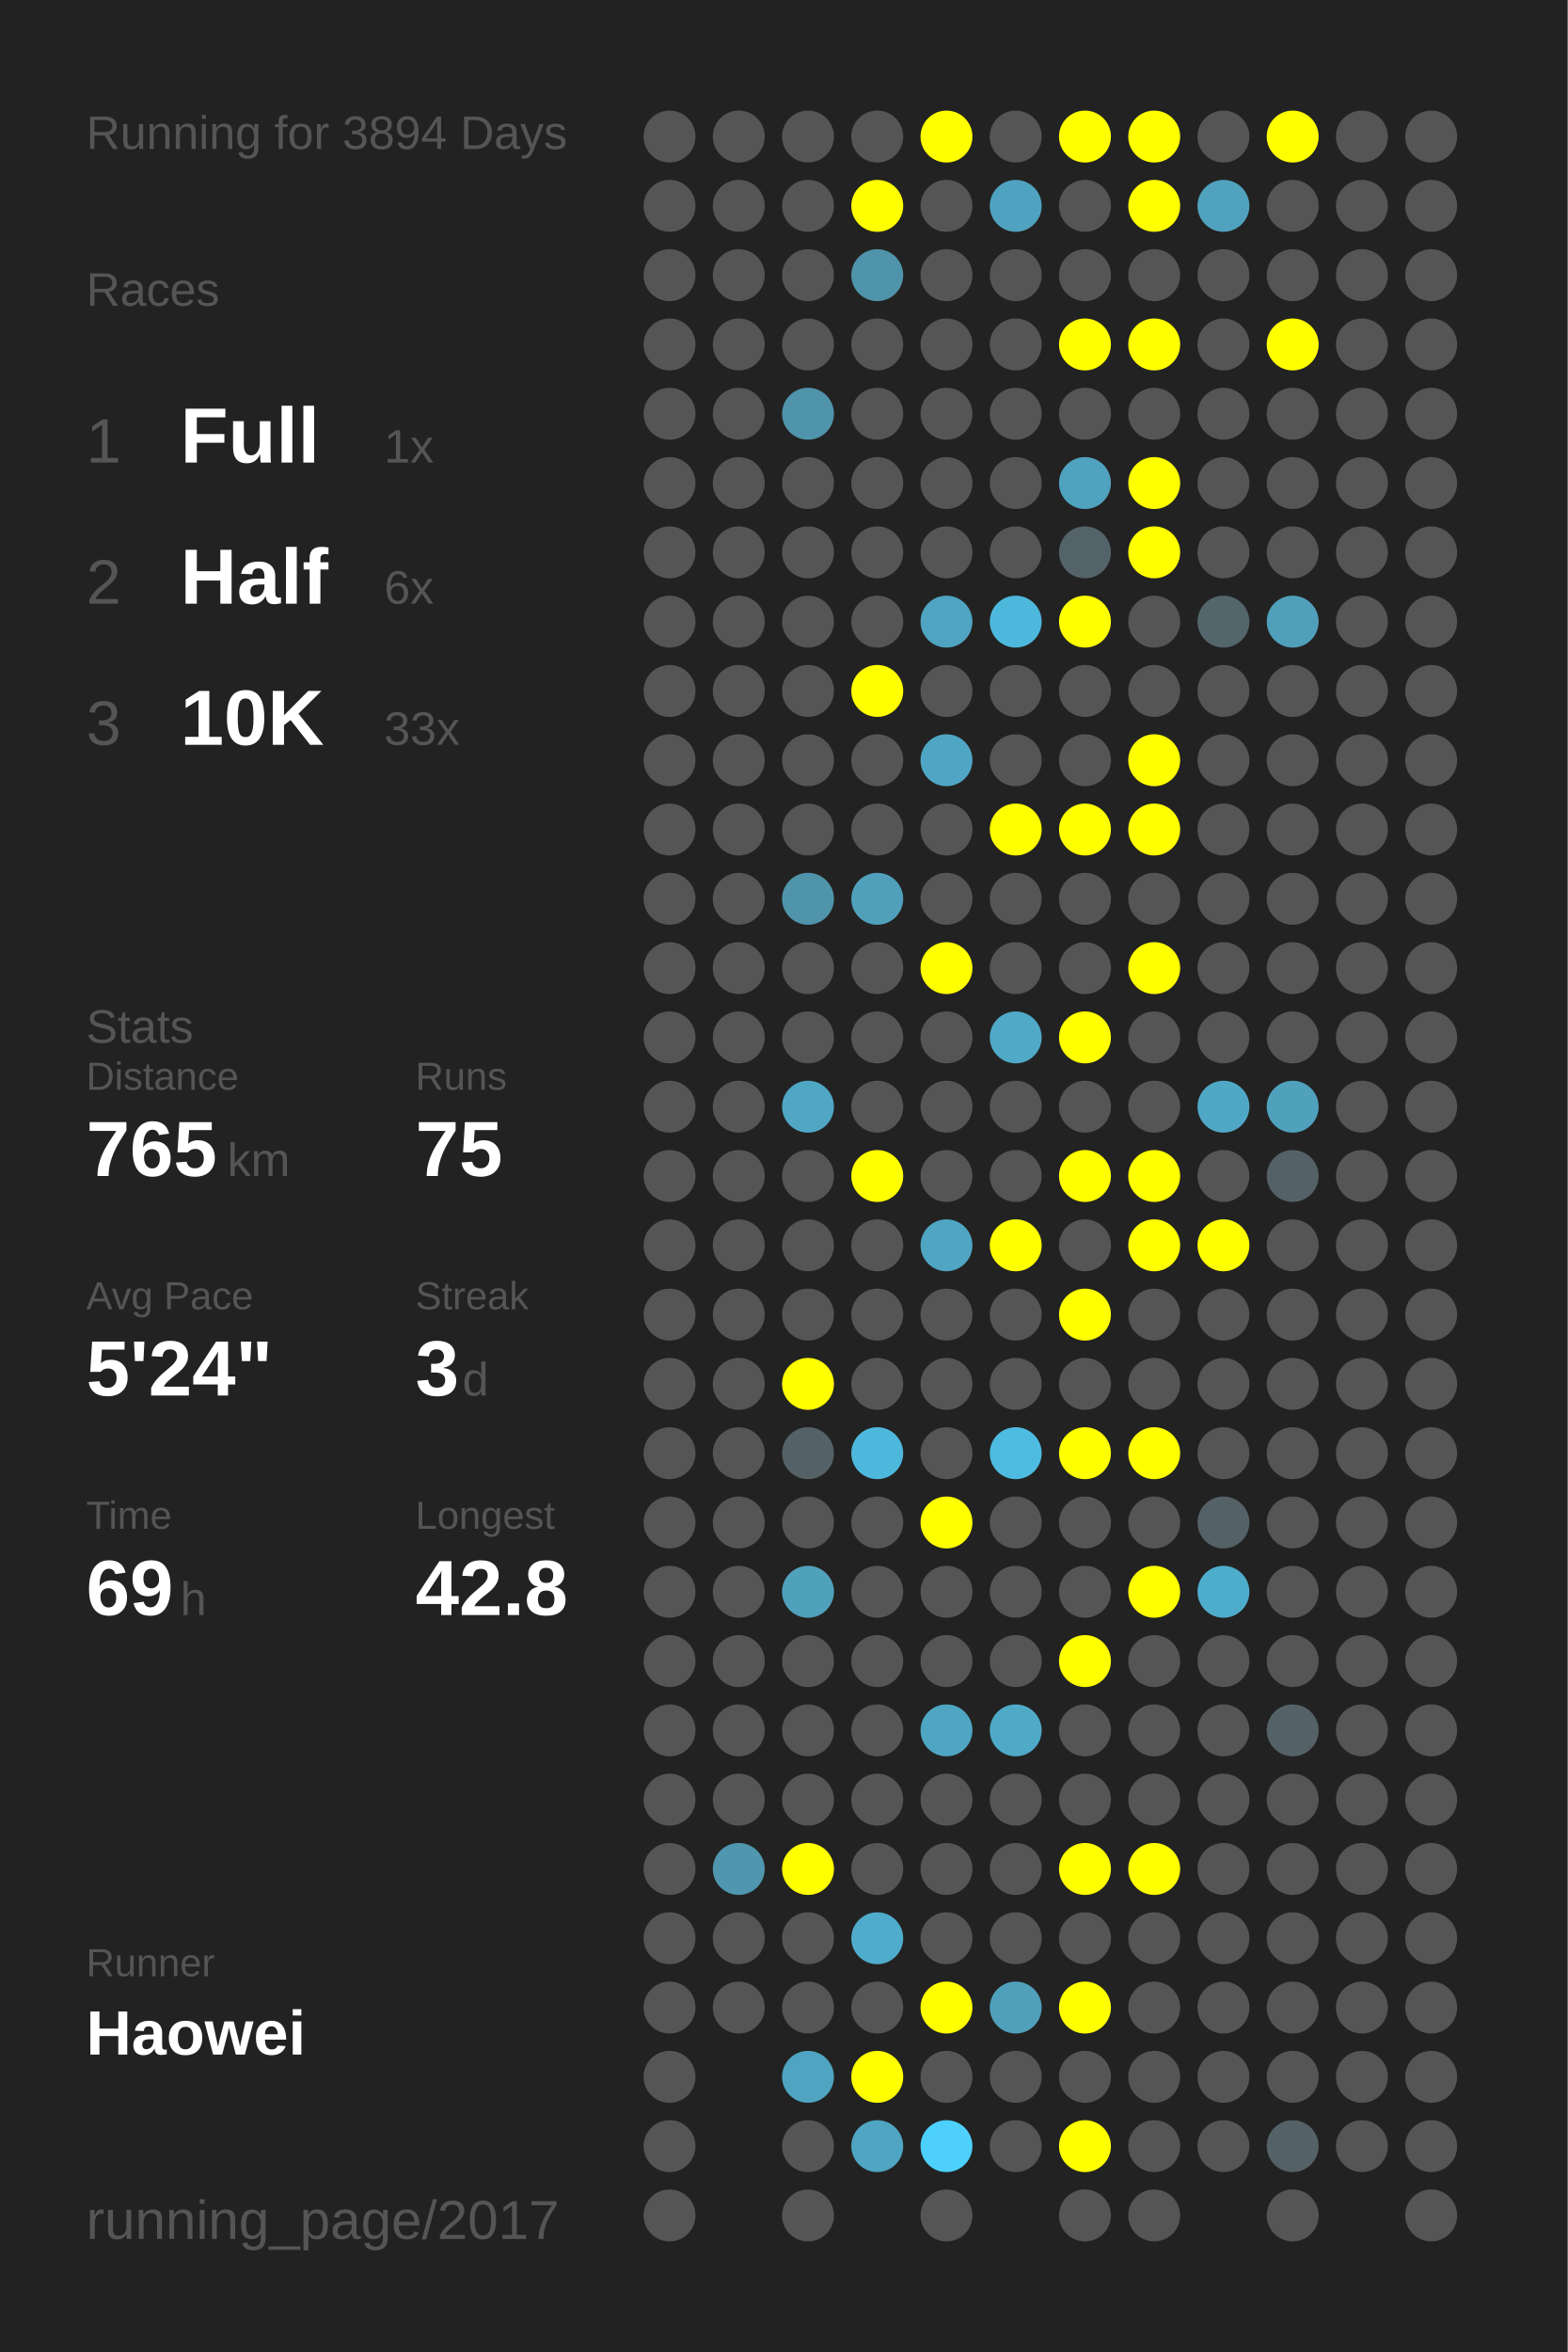
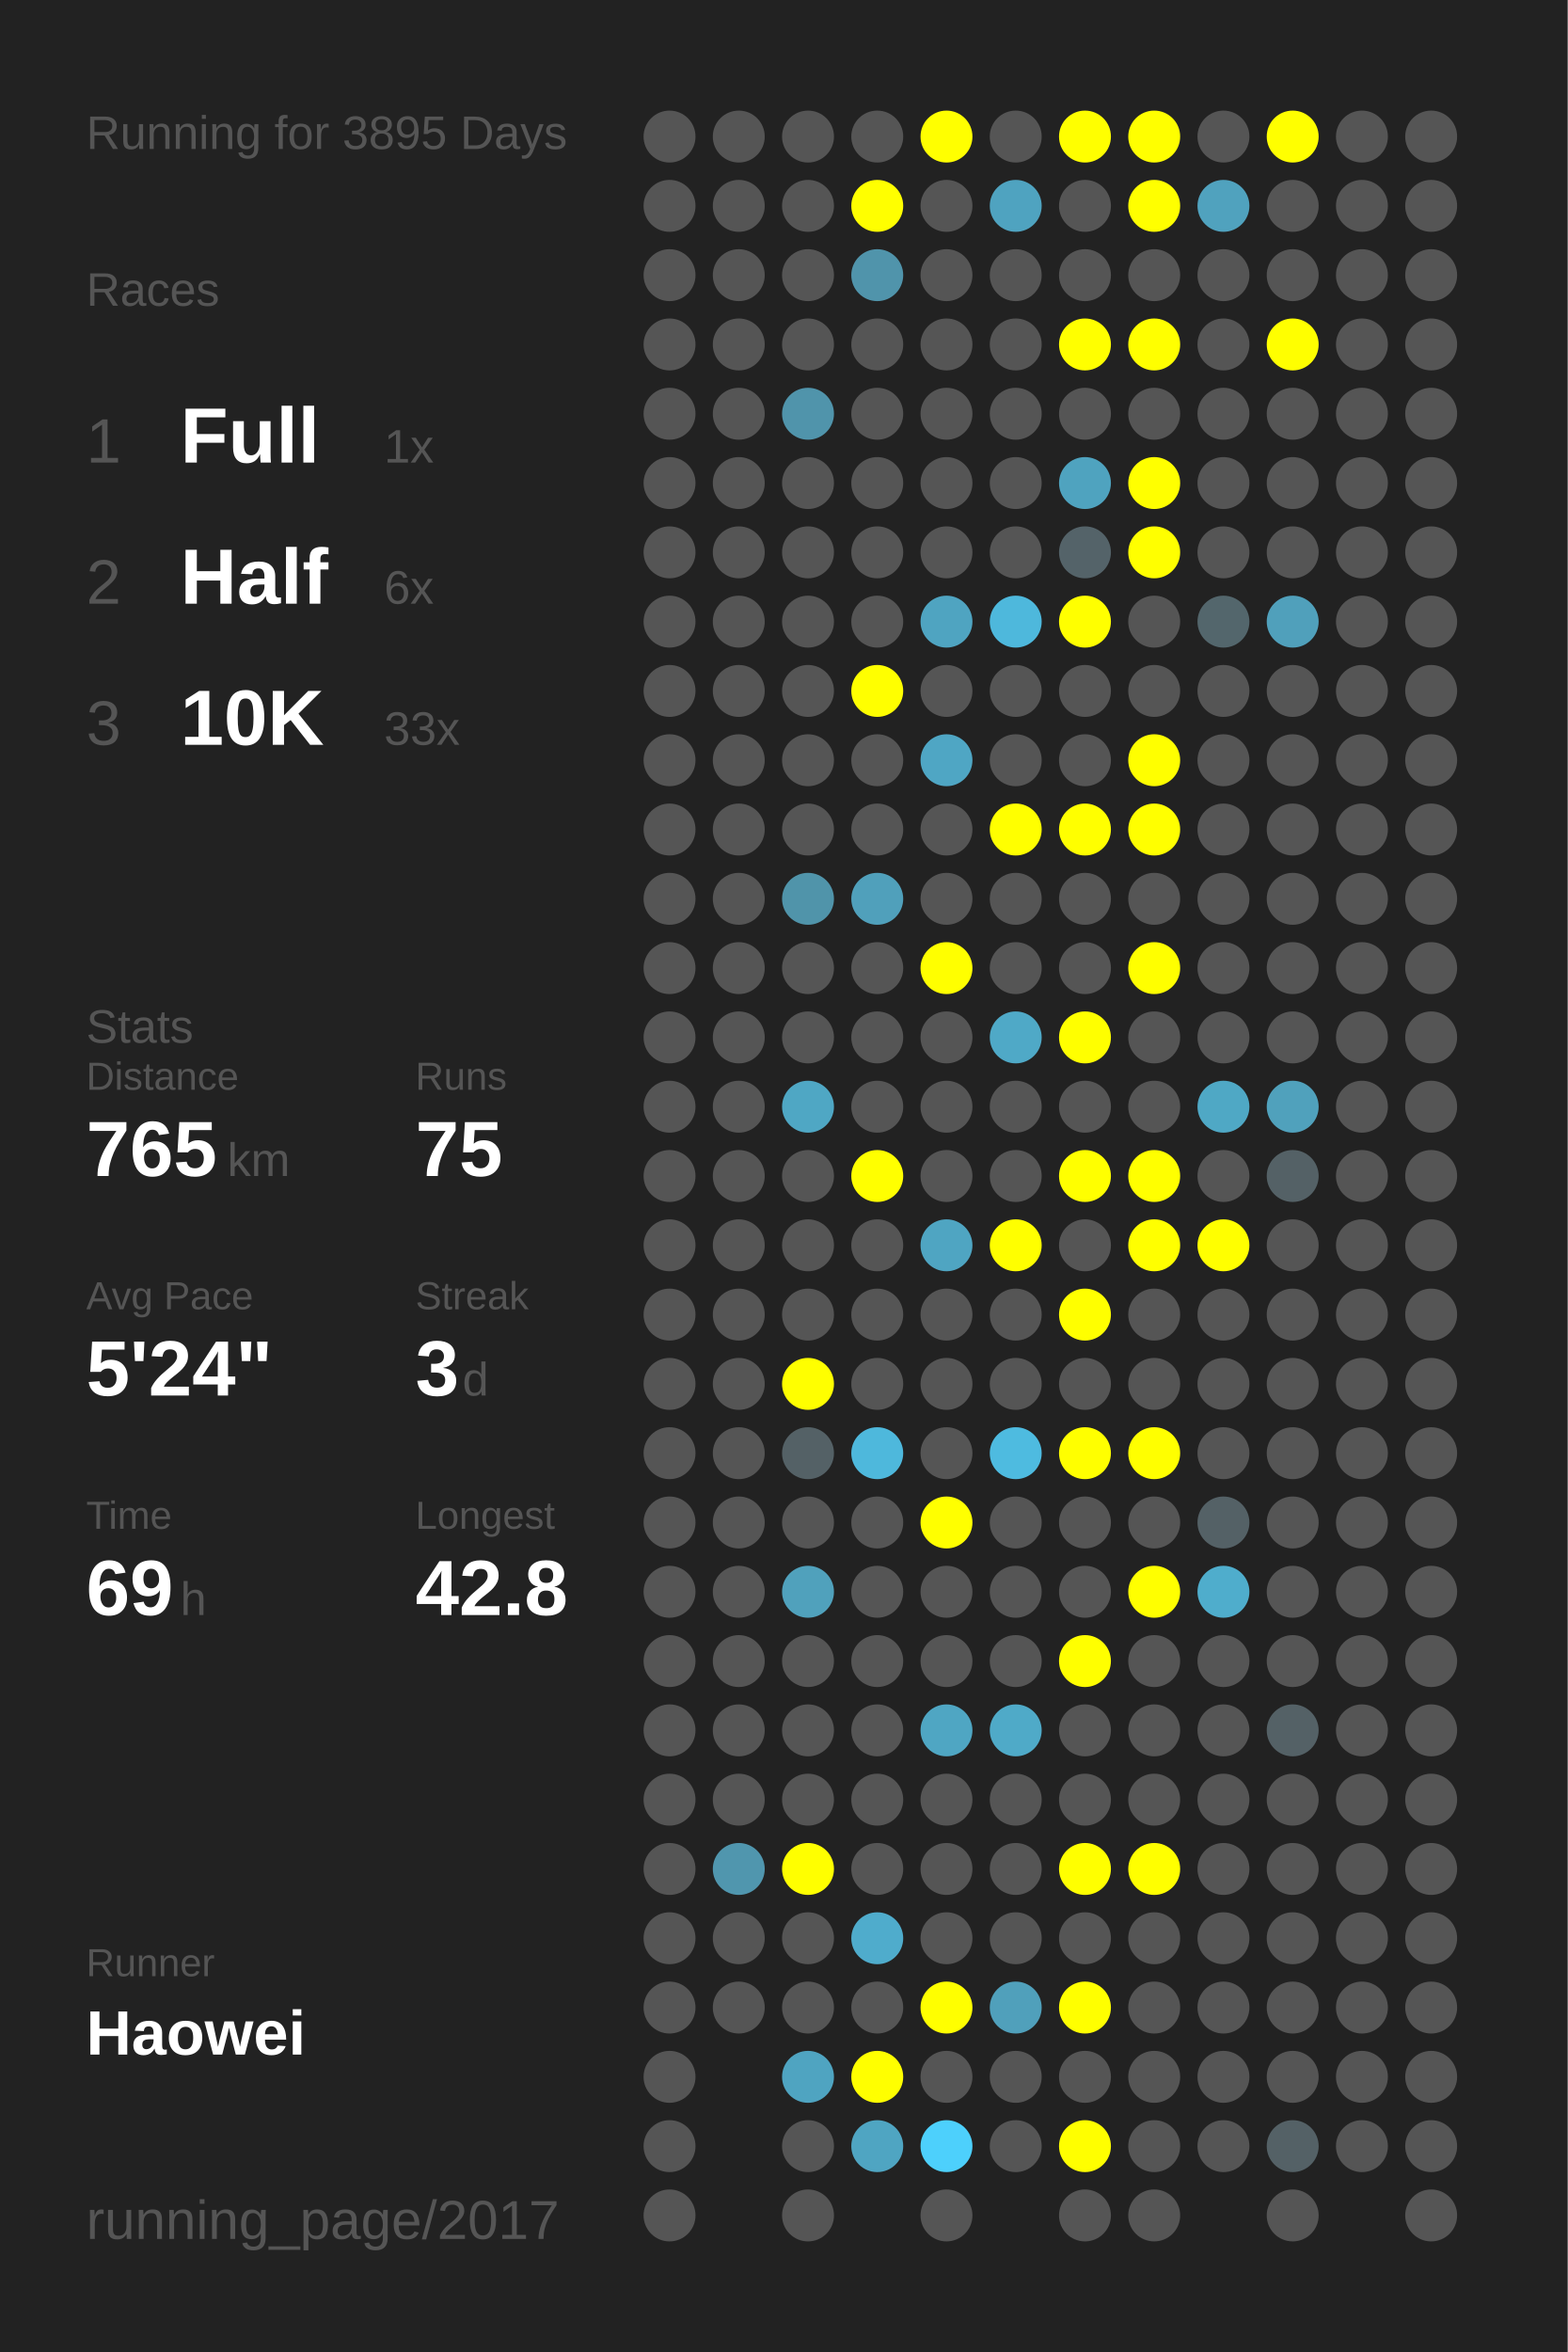
<svg xmlns="http://www.w3.org/2000/svg" baseProfile="full" height="300mm" version="1.1" viewBox="0,0,200,300" width="200mm">
  <defs />
  <rect fill="#222222" height="300" width="200" x="0" y="0" />
-   <text fill="#555555" style="font-size:6px; font-family:Arial;" x="11" y="19">Running for 3894 Days</text>
+   <text fill="#555555" style="font-size:6px; font-family:Arial;" x="11" y="19">Running for 3895 Days</text>
  <text fill="#555555" style="font-size:6px; font-family:Arial;" x="11" y="39">Races</text>
  <text fill="#555555" style="font-size:8px; font-family:Arial;" x="11" y="59">1</text>
  <text fill="#FFFFFF" style="font-size:10px; font-family:Arial; font-weight:bold;" x="23" y="59">Full</text>
  <text fill="#555555" style="font-size:6px; font-family:Arial;" x="49" y="59">1x</text>
  <text fill="#555555" style="font-size:8px; font-family:Arial;" x="11" y="77">2</text>
  <text fill="#FFFFFF" style="font-size:10px; font-family:Arial; font-weight:bold;" x="23" y="77">Half</text>
  <text fill="#555555" style="font-size:6px; font-family:Arial;" x="49" y="77">6x</text>
  <text fill="#555555" style="font-size:8px; font-family:Arial;" x="11" y="95">3</text>
  <text fill="#FFFFFF" style="font-size:10px; font-family:Arial; font-weight:bold;" x="23" y="95">10K</text>
  <text fill="#555555" style="font-size:6px; font-family:Arial;" x="49" y="95">33x</text>
  <text fill="#555555" style="font-size:6px; font-family:Arial;" x="11" y="133">Stats</text>
  <text fill="#555555" style="font-size:5px; font-family:Arial;" x="11" y="139">Distance</text>
  <text fill="#FFFFFF" style="font-size:10px; font-family:Arial; font-weight:bold;" x="11" y="150">765</text>
  <text fill="#555555" style="font-size:6px; font-family:Arial;" x="29" y="150">km</text>
  <text fill="#555555" style="font-size:5px; font-family:Arial;" x="53" y="139">Runs</text>
  <text fill="#FFFFFF" style="font-size:10px; font-family:Arial; font-weight:bold;" x="53" y="150">75</text>
  <text fill="#555555" style="font-size:5px; font-family:Arial;" x="11" y="167">Avg Pace</text>
  <text fill="#FFFFFF" style="font-size:10px; font-family:Arial; font-weight:bold;" x="11" y="178">5'24"</text>
  <text fill="#555555" style="font-size:5px; font-family:Arial;" x="53" y="167">Streak</text>
  <text fill="#FFFFFF" style="font-size:10px; font-family:Arial; font-weight:bold;" x="53" y="178">3</text>
  <text fill="#555555" style="font-size:6px; font-family:Arial;" x="59" y="178">d</text>
  <text fill="#555555" style="font-size:5px; font-family:Arial;" x="11" y="195">Time</text>
  <text fill="#FFFFFF" style="font-size:10px; font-family:Arial; font-weight:bold;" x="11" y="206">69</text>
  <text fill="#555555" style="font-size:6px; font-family:Arial;" x="23" y="206">h</text>
  <text fill="#555555" style="font-size:5px; font-family:Arial;" x="53" y="195">Longest</text>
  <text fill="#FFFFFF" style="font-size:10px; font-family:Arial; font-weight:bold;" x="53" y="206">42.8</text>
  <text fill="#555555" style="font-size:5px; font-family:Arial;" x="11" y="252.065">Runner</text>
  <text fill="#FFFFFF" style="font-size:8px; font-family:Arial; font-weight:bold;" x="11" y="262.065">Haowei</text>
  <text fill="#555555" style="font-size:7px; font-family:Arial;" x="11" y="285.581">running_page/2017</text>
  <circle cx="85.417" cy="17.419" fill="#555555" r="3.312" />
  <circle cx="85.417" cy="26.258" fill="#555555" r="3.312" />
  <circle cx="85.417" cy="35.097" fill="#555555" r="3.312" />
  <circle cx="85.417" cy="43.935" fill="#555555" r="3.312" />
  <circle cx="85.417" cy="52.774" fill="#555555" r="3.312" />
  <circle cx="85.417" cy="61.613" fill="#555555" r="3.312" />
  <circle cx="85.417" cy="70.452" fill="#555555" r="3.312" />
  <circle cx="85.417" cy="79.29" fill="#555555" r="3.312" />
  <circle cx="85.417" cy="88.129" fill="#555555" r="3.312" />
  <circle cx="85.417" cy="96.968" fill="#555555" r="3.312" />
  <circle cx="85.417" cy="105.806" fill="#555555" r="3.312" />
  <circle cx="85.417" cy="114.645" fill="#555555" r="3.312" />
  <circle cx="85.417" cy="123.484" fill="#555555" r="3.312" />
  <circle cx="85.417" cy="132.323" fill="#555555" r="3.312" />
  <circle cx="85.417" cy="141.161" fill="#555555" r="3.312" />
  <circle cx="85.417" cy="150" fill="#555555" r="3.312" />
  <circle cx="85.417" cy="158.839" fill="#555555" r="3.312" />
  <circle cx="85.417" cy="167.677" fill="#555555" r="3.312" />
  <circle cx="85.417" cy="176.516" fill="#555555" r="3.312" />
  <circle cx="85.417" cy="185.355" fill="#555555" r="3.312" />
  <circle cx="85.417" cy="194.194" fill="#555555" r="3.312" />
  <circle cx="85.417" cy="203.032" fill="#555555" r="3.312" />
  <circle cx="85.417" cy="211.871" fill="#555555" r="3.312" />
  <circle cx="85.417" cy="220.71" fill="#555555" r="3.312" />
  <circle cx="85.417" cy="229.548" fill="#555555" r="3.312" />
  <circle cx="85.417" cy="238.387" fill="#555555" r="3.312" />
  <circle cx="85.417" cy="247.226" fill="#555555" r="3.312" />
  <circle cx="85.417" cy="256.065" fill="#555555" r="3.312" />
  <circle cx="85.417" cy="264.903" fill="#555555" r="3.312" />
  <circle cx="85.417" cy="273.742" fill="#555555" r="3.312" />
  <circle cx="85.417" cy="282.581" fill="#555555" r="3.312" />
  <circle cx="94.25" cy="17.419" fill="#555555" r="3.312" />
  <circle cx="94.25" cy="26.258" fill="#555555" r="3.312" />
  <circle cx="94.25" cy="35.097" fill="#555555" r="3.312" />
  <circle cx="94.25" cy="43.935" fill="#555555" r="3.312" />
  <circle cx="94.25" cy="52.774" fill="#555555" r="3.312" />
  <circle cx="94.25" cy="61.613" fill="#555555" r="3.312" />
  <circle cx="94.25" cy="70.452" fill="#555555" r="3.312" />
  <circle cx="94.25" cy="79.29" fill="#555555" r="3.312" />
  <circle cx="94.25" cy="88.129" fill="#555555" r="3.312" />
  <circle cx="94.25" cy="96.968" fill="#555555" r="3.312" />
  <circle cx="94.25" cy="105.806" fill="#555555" r="3.312" />
  <circle cx="94.25" cy="114.645" fill="#555555" r="3.312" />
  <circle cx="94.25" cy="123.484" fill="#555555" r="3.312" />
  <circle cx="94.25" cy="132.323" fill="#555555" r="3.312" />
  <circle cx="94.25" cy="141.161" fill="#555555" r="3.312" />
  <circle cx="94.25" cy="150" fill="#555555" r="3.312" />
  <circle cx="94.25" cy="158.839" fill="#555555" r="3.312" />
  <circle cx="94.25" cy="167.677" fill="#555555" r="3.312" />
  <circle cx="94.25" cy="176.516" fill="#555555" r="3.312" />
  <circle cx="94.25" cy="185.355" fill="#555555" r="3.312" />
  <circle cx="94.25" cy="194.194" fill="#555555" r="3.312" />
  <circle cx="94.25" cy="203.032" fill="#555555" r="3.312" />
  <circle cx="94.25" cy="211.871" fill="#555555" r="3.312" />
  <circle cx="94.25" cy="220.71" fill="#555555" r="3.312" />
  <circle cx="94.25" cy="229.548" fill="#555555" r="3.312" />
  <circle cx="94.25" cy="238.387" fill="#5096ae" r="3.312" />
  <circle cx="94.25" cy="247.226" fill="#555555" r="3.312" />
  <circle cx="94.25" cy="256.065" fill="#555555" r="3.312" />
  <circle cx="103.083" cy="17.419" fill="#555555" r="3.312" />
  <circle cx="103.083" cy="26.258" fill="#555555" r="3.312" />
  <circle cx="103.083" cy="35.097" fill="#555555" r="3.312" />
  <circle cx="103.083" cy="43.935" fill="#555555" r="3.312" />
  <circle cx="103.083" cy="52.774" fill="#5094ab" r="3.312" />
  <circle cx="103.083" cy="61.613" fill="#555555" r="3.312" />
  <circle cx="103.083" cy="70.452" fill="#555555" r="3.312" />
  <circle cx="103.083" cy="79.29" fill="#555555" r="3.312" />
  <circle cx="103.083" cy="88.129" fill="#555555" r="3.312" />
  <circle cx="103.083" cy="96.968" fill="#555555" r="3.312" />
  <circle cx="103.083" cy="105.806" fill="#555555" r="3.312" />
  <circle cx="103.083" cy="114.645" fill="#5094aa" r="3.312" />
  <circle cx="103.083" cy="123.484" fill="#555555" r="3.312" />
  <circle cx="103.083" cy="132.323" fill="#555555" r="3.312" />
  <circle cx="103.083" cy="141.161" fill="#4fa7c4" r="3.312" />
  <circle cx="103.083" cy="150" fill="#555555" r="3.312" />
  <circle cx="103.083" cy="158.839" fill="#555555" r="3.312" />
  <circle cx="103.083" cy="167.677" fill="#555555" r="3.312" />
  <circle cx="103.083" cy="176.516" fill="#FFFF00" r="3.312" />
  <circle cx="103.083" cy="185.355" fill="#546166" r="3.312" />
  <circle cx="103.083" cy="194.194" fill="#555555" r="3.312" />
  <circle cx="103.083" cy="203.032" fill="#50a1bc" r="3.312" />
  <circle cx="103.083" cy="211.871" fill="#555555" r="3.312" />
  <circle cx="103.083" cy="220.71" fill="#555555" r="3.312" />
  <circle cx="103.083" cy="229.548" fill="#555555" r="3.312" />
  <circle cx="103.083" cy="238.387" fill="#FFFF00" r="3.312" />
  <circle cx="103.083" cy="247.226" fill="#555555" r="3.312" />
  <circle cx="103.083" cy="256.065" fill="#555555" r="3.312" />
  <circle cx="103.083" cy="264.903" fill="#4fa4c1" r="3.312" />
  <circle cx="103.083" cy="273.742" fill="#555555" r="3.312" />
  <circle cx="103.083" cy="282.581" fill="#555555" r="3.312" />
  <circle cx="111.917" cy="17.419" fill="#555555" r="3.312" />
  <circle cx="111.917" cy="26.258" fill="#FFFF00" r="3.312" />
  <circle cx="111.917" cy="35.097" fill="#5094ab" r="3.312" />
  <circle cx="111.917" cy="43.935" fill="#555555" r="3.312" />
  <circle cx="111.917" cy="52.774" fill="#555555" r="3.312" />
  <circle cx="111.917" cy="61.613" fill="#555555" r="3.312" />
  <circle cx="111.917" cy="70.452" fill="#555555" r="3.312" />
  <circle cx="111.917" cy="79.29" fill="#555555" r="3.312" />
  <circle cx="111.917" cy="88.129" fill="#FFFF00" r="3.312" />
  <circle cx="111.917" cy="96.968" fill="#555555" r="3.312" />
  <circle cx="111.917" cy="105.806" fill="#555555" r="3.312" />
  <circle cx="111.917" cy="114.645" fill="#50a0bb" r="3.312" />
  <circle cx="111.917" cy="123.484" fill="#555555" r="3.312" />
  <circle cx="111.917" cy="132.323" fill="#555555" r="3.312" />
  <circle cx="111.917" cy="141.161" fill="#555555" r="3.312" />
  <circle cx="111.917" cy="150" fill="#FFFF00" r="3.312" />
  <circle cx="111.917" cy="158.839" fill="#555555" r="3.312" />
  <circle cx="111.917" cy="167.677" fill="#555555" r="3.312" />
  <circle cx="111.917" cy="176.516" fill="#555555" r="3.312" />
  <circle cx="111.917" cy="185.355" fill="#4eb8dc" r="3.312" />
  <circle cx="111.917" cy="194.194" fill="#555555" r="3.312" />
  <circle cx="111.917" cy="203.032" fill="#555555" r="3.312" />
  <circle cx="111.917" cy="211.871" fill="#555555" r="3.312" />
  <circle cx="111.917" cy="220.71" fill="#555555" r="3.312" />
  <circle cx="111.917" cy="229.548" fill="#555555" r="3.312" />
  <circle cx="111.917" cy="238.387" fill="#555555" r="3.312" />
  <circle cx="111.917" cy="247.226" fill="#4faccc" r="3.312" />
  <circle cx="111.917" cy="256.065" fill="#555555" r="3.312" />
  <circle cx="111.917" cy="264.903" fill="#FFFF00" r="3.312" />
  <circle cx="111.917" cy="273.742" fill="#4fa5c2" r="3.312" />
  <circle cx="120.75" cy="17.419" fill="#FFFF00" r="3.312" />
  <circle cx="120.75" cy="26.258" fill="#555555" r="3.312" />
  <circle cx="120.75" cy="35.097" fill="#555555" r="3.312" />
  <circle cx="120.75" cy="43.935" fill="#555555" r="3.312" />
  <circle cx="120.75" cy="52.774" fill="#555555" r="3.312" />
  <circle cx="120.75" cy="61.613" fill="#555555" r="3.312" />
  <circle cx="120.75" cy="70.452" fill="#555555" r="3.312" />
  <circle cx="120.75" cy="79.29" fill="#4fa4c1" r="3.312" />
  <circle cx="120.75" cy="88.129" fill="#555555" r="3.312" />
  <circle cx="120.75" cy="96.968" fill="#4fa6c4" r="3.312" />
  <circle cx="120.75" cy="105.806" fill="#555555" r="3.312" />
  <circle cx="120.75" cy="114.645" fill="#555555" r="3.312" />
  <circle cx="120.75" cy="123.484" fill="#FFFF00" r="3.312" />
  <circle cx="120.75" cy="132.323" fill="#555555" r="3.312" />
  <circle cx="120.75" cy="141.161" fill="#555555" r="3.312" />
  <circle cx="120.75" cy="150" fill="#555555" r="3.312" />
  <circle cx="120.75" cy="158.839" fill="#4fa5c2" r="3.312" />
  <circle cx="120.75" cy="167.677" fill="#555555" r="3.312" />
  <circle cx="120.75" cy="176.516" fill="#555555" r="3.312" />
  <circle cx="120.75" cy="185.355" fill="#555555" r="3.312" />
  <circle cx="120.75" cy="194.194" fill="#FFFF00" r="3.312" />
  <circle cx="120.75" cy="203.032" fill="#555555" r="3.312" />
  <circle cx="120.75" cy="211.871" fill="#555555" r="3.312" />
  <circle cx="120.75" cy="220.71" fill="#4fa6c3" r="3.312" />
  <circle cx="120.75" cy="229.548" fill="#555555" r="3.312" />
  <circle cx="120.75" cy="238.387" fill="#555555" r="3.312" />
  <circle cx="120.75" cy="247.226" fill="#555555" r="3.312" />
  <circle cx="120.75" cy="256.065" fill="#FFFF00" r="3.312" />
  <circle cx="120.75" cy="264.903" fill="#555555" r="3.312" />
  <circle cx="120.75" cy="273.742" fill="#4dd0fc" r="3.312" />
  <circle cx="120.75" cy="282.581" fill="#555555" r="3.312" />
  <circle cx="129.583" cy="17.419" fill="#555555" r="3.312" />
  <circle cx="129.583" cy="26.258" fill="#4fa3c0" r="3.312" />
  <circle cx="129.583" cy="35.097" fill="#555555" r="3.312" />
  <circle cx="129.583" cy="43.935" fill="#555555" r="3.312" />
  <circle cx="129.583" cy="52.774" fill="#555555" r="3.312" />
  <circle cx="129.583" cy="61.613" fill="#555555" r="3.312" />
  <circle cx="129.583" cy="70.452" fill="#555555" r="3.312" />
  <circle cx="129.583" cy="79.29" fill="#4eb8dc" r="3.312" />
  <circle cx="129.583" cy="88.129" fill="#555555" r="3.312" />
  <circle cx="129.583" cy="96.968" fill="#555555" r="3.312" />
  <circle cx="129.583" cy="105.806" fill="#FFFF00" r="3.312" />
  <circle cx="129.583" cy="114.645" fill="#555555" r="3.312" />
  <circle cx="129.583" cy="123.484" fill="#555555" r="3.312" />
  <circle cx="129.583" cy="132.323" fill="#4fa9c7" r="3.312" />
  <circle cx="129.583" cy="141.161" fill="#555555" r="3.312" />
  <circle cx="129.583" cy="150" fill="#555555" r="3.312" />
  <circle cx="129.583" cy="158.839" fill="#FFFF00" r="3.312" />
  <circle cx="129.583" cy="167.677" fill="#555555" r="3.312" />
  <circle cx="129.583" cy="176.516" fill="#555555" r="3.312" />
  <circle cx="129.583" cy="185.355" fill="#4ebbe0" r="3.312" />
  <circle cx="129.583" cy="194.194" fill="#555555" r="3.312" />
  <circle cx="129.583" cy="203.032" fill="#555555" r="3.312" />
  <circle cx="129.583" cy="211.871" fill="#555555" r="3.312" />
  <circle cx="129.583" cy="220.71" fill="#4faac8" r="3.312" />
  <circle cx="129.583" cy="229.548" fill="#555555" r="3.312" />
  <circle cx="129.583" cy="238.387" fill="#555555" r="3.312" />
  <circle cx="129.583" cy="247.226" fill="#555555" r="3.312" />
  <circle cx="129.583" cy="256.065" fill="#50a0bb" r="3.312" />
  <circle cx="129.583" cy="264.903" fill="#555555" r="3.312" />
  <circle cx="129.583" cy="273.742" fill="#555555" r="3.312" />
  <circle cx="138.417" cy="17.419" fill="#FFFF00" r="3.312" />
  <circle cx="138.417" cy="26.258" fill="#555555" r="3.312" />
  <circle cx="138.417" cy="35.097" fill="#555555" r="3.312" />
  <circle cx="138.417" cy="43.935" fill="#FFFF00" r="3.312" />
  <circle cx="138.417" cy="52.774" fill="#555555" r="3.312" />
  <circle cx="138.417" cy="61.613" fill="#4fa3bf" r="3.312" />
  <circle cx="138.417" cy="70.452" fill="#546369" r="3.312" />
  <circle cx="138.417" cy="79.29" fill="#FFFF00" r="3.312" />
  <circle cx="138.417" cy="88.129" fill="#555555" r="3.312" />
  <circle cx="138.417" cy="96.968" fill="#555555" r="3.312" />
  <circle cx="138.417" cy="105.806" fill="#FFFF00" r="3.312" />
  <circle cx="138.417" cy="114.645" fill="#555555" r="3.312" />
  <circle cx="138.417" cy="123.484" fill="#555555" r="3.312" />
  <circle cx="138.417" cy="132.323" fill="#FFFF00" r="3.312" />
  <circle cx="138.417" cy="141.161" fill="#555555" r="3.312" />
  <circle cx="138.417" cy="150" fill="#FFFF00" r="3.312" />
  <circle cx="138.417" cy="158.839" fill="#555555" r="3.312" />
  <circle cx="138.417" cy="167.677" fill="#FFFF00" r="3.312" />
  <circle cx="138.417" cy="176.516" fill="#555555" r="3.312" />
  <circle cx="138.417" cy="185.355" fill="#FFFF00" r="3.312" />
  <circle cx="138.417" cy="194.194" fill="#555555" r="3.312" />
  <circle cx="138.417" cy="203.032" fill="#555555" r="3.312" />
  <circle cx="138.417" cy="211.871" fill="#FFFF00" r="3.312" />
  <circle cx="138.417" cy="220.71" fill="#555555" r="3.312" />
  <circle cx="138.417" cy="229.548" fill="#555555" r="3.312" />
  <circle cx="138.417" cy="238.387" fill="#FFFF00" r="3.312" />
  <circle cx="138.417" cy="247.226" fill="#555555" r="3.312" />
  <circle cx="138.417" cy="256.065" fill="#FFFF00" r="3.312" />
  <circle cx="138.417" cy="264.903" fill="#555555" r="3.312" />
  <circle cx="138.417" cy="273.742" fill="#FFFF00" r="3.312" />
  <circle cx="138.417" cy="282.581" fill="#555555" r="3.312" />
  <circle cx="147.25" cy="17.419" fill="#FFFF00" r="3.312" />
  <circle cx="147.25" cy="26.258" fill="#FFFF00" r="3.312" />
  <circle cx="147.25" cy="35.097" fill="#555555" r="3.312" />
  <circle cx="147.25" cy="43.935" fill="#FFFF00" r="3.312" />
  <circle cx="147.25" cy="52.774" fill="#555555" r="3.312" />
  <circle cx="147.25" cy="61.613" fill="#FFFF00" r="3.312" />
  <circle cx="147.25" cy="70.452" fill="#FFFF00" r="3.312" />
  <circle cx="147.25" cy="79.29" fill="#555555" r="3.312" />
  <circle cx="147.25" cy="88.129" fill="#555555" r="3.312" />
  <circle cx="147.25" cy="96.968" fill="#FFFF00" r="3.312" />
  <circle cx="147.25" cy="105.806" fill="#FFFF00" r="3.312" />
  <circle cx="147.25" cy="114.645" fill="#555555" r="3.312" />
  <circle cx="147.25" cy="123.484" fill="#FFFF00" r="3.312" />
  <circle cx="147.25" cy="132.323" fill="#555555" r="3.312" />
  <circle cx="147.25" cy="141.161" fill="#555555" r="3.312" />
  <circle cx="147.25" cy="150" fill="#FFFF00" r="3.312" />
  <circle cx="147.25" cy="158.839" fill="#FFFF00" r="3.312" />
  <circle cx="147.25" cy="167.677" fill="#555555" r="3.312" />
  <circle cx="147.25" cy="176.516" fill="#555555" r="3.312" />
  <circle cx="147.25" cy="185.355" fill="#FFFF00" r="3.312" />
  <circle cx="147.25" cy="194.194" fill="#555555" r="3.312" />
  <circle cx="147.25" cy="203.032" fill="#FFFF00" r="3.312" />
  <circle cx="147.25" cy="211.871" fill="#555555" r="3.312" />
  <circle cx="147.25" cy="220.71" fill="#555555" r="3.312" />
  <circle cx="147.25" cy="229.548" fill="#555555" r="3.312" />
  <circle cx="147.25" cy="238.387" fill="#FFFF00" r="3.312" />
  <circle cx="147.25" cy="247.226" fill="#555555" r="3.312" />
  <circle cx="147.25" cy="256.065" fill="#555555" r="3.312" />
  <circle cx="147.25" cy="264.903" fill="#555555" r="3.312" />
  <circle cx="147.25" cy="273.742" fill="#555555" r="3.312" />
  <circle cx="147.25" cy="282.581" fill="#555555" r="3.312" />
  <circle cx="156.083" cy="17.419" fill="#555555" r="3.312" />
  <circle cx="156.083" cy="26.258" fill="#50a2be" r="3.312" />
  <circle cx="156.083" cy="35.097" fill="#555555" r="3.312" />
  <circle cx="156.083" cy="43.935" fill="#555555" r="3.312" />
  <circle cx="156.083" cy="52.774" fill="#555555" r="3.312" />
  <circle cx="156.083" cy="61.613" fill="#555555" r="3.312" />
  <circle cx="156.083" cy="70.452" fill="#555555" r="3.312" />
  <circle cx="156.083" cy="79.29" fill="#53666c" r="3.312" />
  <circle cx="156.083" cy="88.129" fill="#555555" r="3.312" />
  <circle cx="156.083" cy="96.968" fill="#555555" r="3.312" />
  <circle cx="156.083" cy="105.806" fill="#555555" r="3.312" />
  <circle cx="156.083" cy="114.645" fill="#555555" r="3.312" />
  <circle cx="156.083" cy="123.484" fill="#555555" r="3.312" />
  <circle cx="156.083" cy="132.323" fill="#555555" r="3.312" />
  <circle cx="156.083" cy="141.161" fill="#4fa8c5" r="3.312" />
  <circle cx="156.083" cy="150" fill="#555555" r="3.312" />
  <circle cx="156.083" cy="158.839" fill="#FFFF00" r="3.312" />
  <circle cx="156.083" cy="167.677" fill="#555555" r="3.312" />
  <circle cx="156.083" cy="176.516" fill="#555555" r="3.312" />
  <circle cx="156.083" cy="185.355" fill="#555555" r="3.312" />
  <circle cx="156.083" cy="194.194" fill="#546166" r="3.312" />
  <circle cx="156.083" cy="203.032" fill="#4fadcc" r="3.312" />
  <circle cx="156.083" cy="211.871" fill="#555555" r="3.312" />
  <circle cx="156.083" cy="220.71" fill="#555555" r="3.312" />
  <circle cx="156.083" cy="229.548" fill="#555555" r="3.312" />
  <circle cx="156.083" cy="238.387" fill="#555555" r="3.312" />
  <circle cx="156.083" cy="247.226" fill="#555555" r="3.312" />
  <circle cx="156.083" cy="256.065" fill="#555555" r="3.312" />
  <circle cx="156.083" cy="264.903" fill="#555555" r="3.312" />
  <circle cx="156.083" cy="273.742" fill="#555555" r="3.312" />
  <circle cx="164.917" cy="17.419" fill="#FFFF00" r="3.312" />
  <circle cx="164.917" cy="26.258" fill="#555555" r="3.312" />
  <circle cx="164.917" cy="35.097" fill="#555555" r="3.312" />
  <circle cx="164.917" cy="43.935" fill="#FFFF00" r="3.312" />
  <circle cx="164.917" cy="52.774" fill="#555555" r="3.312" />
  <circle cx="164.917" cy="61.613" fill="#555555" r="3.312" />
  <circle cx="164.917" cy="70.452" fill="#555555" r="3.312" />
  <circle cx="164.917" cy="79.29" fill="#50a0bb" r="3.312" />
  <circle cx="164.917" cy="88.129" fill="#555555" r="3.312" />
  <circle cx="164.917" cy="96.968" fill="#555555" r="3.312" />
  <circle cx="164.917" cy="105.806" fill="#555555" r="3.312" />
  <circle cx="164.917" cy="114.645" fill="#555555" r="3.312" />
  <circle cx="164.917" cy="123.484" fill="#555555" r="3.312" />
  <circle cx="164.917" cy="132.323" fill="#555555" r="3.312" />
  <circle cx="164.917" cy="141.161" fill="#50a1bc" r="3.312" />
  <circle cx="164.917" cy="150" fill="#546166" r="3.312" />
  <circle cx="164.917" cy="158.839" fill="#555555" r="3.312" />
  <circle cx="164.917" cy="167.677" fill="#555555" r="3.312" />
  <circle cx="164.917" cy="176.516" fill="#555555" r="3.312" />
  <circle cx="164.917" cy="185.355" fill="#555555" r="3.312" />
  <circle cx="164.917" cy="194.194" fill="#555555" r="3.312" />
  <circle cx="164.917" cy="203.032" fill="#555555" r="3.312" />
  <circle cx="164.917" cy="211.871" fill="#555555" r="3.312" />
  <circle cx="164.917" cy="220.71" fill="#546166" r="3.312" />
  <circle cx="164.917" cy="229.548" fill="#555555" r="3.312" />
  <circle cx="164.917" cy="238.387" fill="#555555" r="3.312" />
  <circle cx="164.917" cy="247.226" fill="#555555" r="3.312" />
  <circle cx="164.917" cy="256.065" fill="#555555" r="3.312" />
  <circle cx="164.917" cy="264.903" fill="#555555" r="3.312" />
  <circle cx="164.917" cy="273.742" fill="#546166" r="3.312" />
  <circle cx="164.917" cy="282.581" fill="#555555" r="3.312" />
  <circle cx="173.75" cy="17.419" fill="#555555" r="3.312" />
  <circle cx="173.75" cy="26.258" fill="#555555" r="3.312" />
  <circle cx="173.75" cy="35.097" fill="#555555" r="3.312" />
  <circle cx="173.75" cy="43.935" fill="#555555" r="3.312" />
  <circle cx="173.75" cy="52.774" fill="#555555" r="3.312" />
  <circle cx="173.75" cy="61.613" fill="#555555" r="3.312" />
  <circle cx="173.75" cy="70.452" fill="#555555" r="3.312" />
  <circle cx="173.75" cy="79.29" fill="#555555" r="3.312" />
  <circle cx="173.75" cy="88.129" fill="#555555" r="3.312" />
  <circle cx="173.75" cy="96.968" fill="#555555" r="3.312" />
  <circle cx="173.75" cy="105.806" fill="#555555" r="3.312" />
  <circle cx="173.75" cy="114.645" fill="#555555" r="3.312" />
  <circle cx="173.75" cy="123.484" fill="#555555" r="3.312" />
  <circle cx="173.75" cy="132.323" fill="#555555" r="3.312" />
  <circle cx="173.75" cy="141.161" fill="#555555" r="3.312" />
  <circle cx="173.75" cy="150" fill="#555555" r="3.312" />
  <circle cx="173.75" cy="158.839" fill="#555555" r="3.312" />
  <circle cx="173.75" cy="167.677" fill="#555555" r="3.312" />
  <circle cx="173.75" cy="176.516" fill="#555555" r="3.312" />
  <circle cx="173.75" cy="185.355" fill="#555555" r="3.312" />
  <circle cx="173.75" cy="194.194" fill="#555555" r="3.312" />
  <circle cx="173.75" cy="203.032" fill="#555555" r="3.312" />
  <circle cx="173.75" cy="211.871" fill="#555555" r="3.312" />
  <circle cx="173.75" cy="220.71" fill="#555555" r="3.312" />
  <circle cx="173.75" cy="229.548" fill="#555555" r="3.312" />
  <circle cx="173.75" cy="238.387" fill="#555555" r="3.312" />
  <circle cx="173.75" cy="247.226" fill="#555555" r="3.312" />
  <circle cx="173.75" cy="256.065" fill="#555555" r="3.312" />
  <circle cx="173.75" cy="264.903" fill="#555555" r="3.312" />
  <circle cx="173.75" cy="273.742" fill="#555555" r="3.312" />
  <circle cx="182.583" cy="17.419" fill="#555555" r="3.312" />
  <circle cx="182.583" cy="26.258" fill="#555555" r="3.312" />
  <circle cx="182.583" cy="35.097" fill="#555555" r="3.312" />
  <circle cx="182.583" cy="43.935" fill="#555555" r="3.312" />
  <circle cx="182.583" cy="52.774" fill="#555555" r="3.312" />
  <circle cx="182.583" cy="61.613" fill="#555555" r="3.312" />
  <circle cx="182.583" cy="70.452" fill="#555555" r="3.312" />
  <circle cx="182.583" cy="79.29" fill="#555555" r="3.312" />
  <circle cx="182.583" cy="88.129" fill="#555555" r="3.312" />
  <circle cx="182.583" cy="96.968" fill="#555555" r="3.312" />
  <circle cx="182.583" cy="105.806" fill="#555555" r="3.312" />
  <circle cx="182.583" cy="114.645" fill="#555555" r="3.312" />
  <circle cx="182.583" cy="123.484" fill="#555555" r="3.312" />
  <circle cx="182.583" cy="132.323" fill="#555555" r="3.312" />
  <circle cx="182.583" cy="141.161" fill="#555555" r="3.312" />
  <circle cx="182.583" cy="150" fill="#555555" r="3.312" />
  <circle cx="182.583" cy="158.839" fill="#555555" r="3.312" />
  <circle cx="182.583" cy="167.677" fill="#555555" r="3.312" />
  <circle cx="182.583" cy="176.516" fill="#555555" r="3.312" />
  <circle cx="182.583" cy="185.355" fill="#555555" r="3.312" />
  <circle cx="182.583" cy="194.194" fill="#555555" r="3.312" />
  <circle cx="182.583" cy="203.032" fill="#555555" r="3.312" />
  <circle cx="182.583" cy="211.871" fill="#555555" r="3.312" />
  <circle cx="182.583" cy="220.71" fill="#555555" r="3.312" />
  <circle cx="182.583" cy="229.548" fill="#555555" r="3.312" />
  <circle cx="182.583" cy="238.387" fill="#555555" r="3.312" />
  <circle cx="182.583" cy="247.226" fill="#555555" r="3.312" />
  <circle cx="182.583" cy="256.065" fill="#555555" r="3.312" />
  <circle cx="182.583" cy="264.903" fill="#555555" r="3.312" />
  <circle cx="182.583" cy="273.742" fill="#555555" r="3.312" />
  <circle cx="182.583" cy="282.581" fill="#555555" r="3.312" />
</svg>
